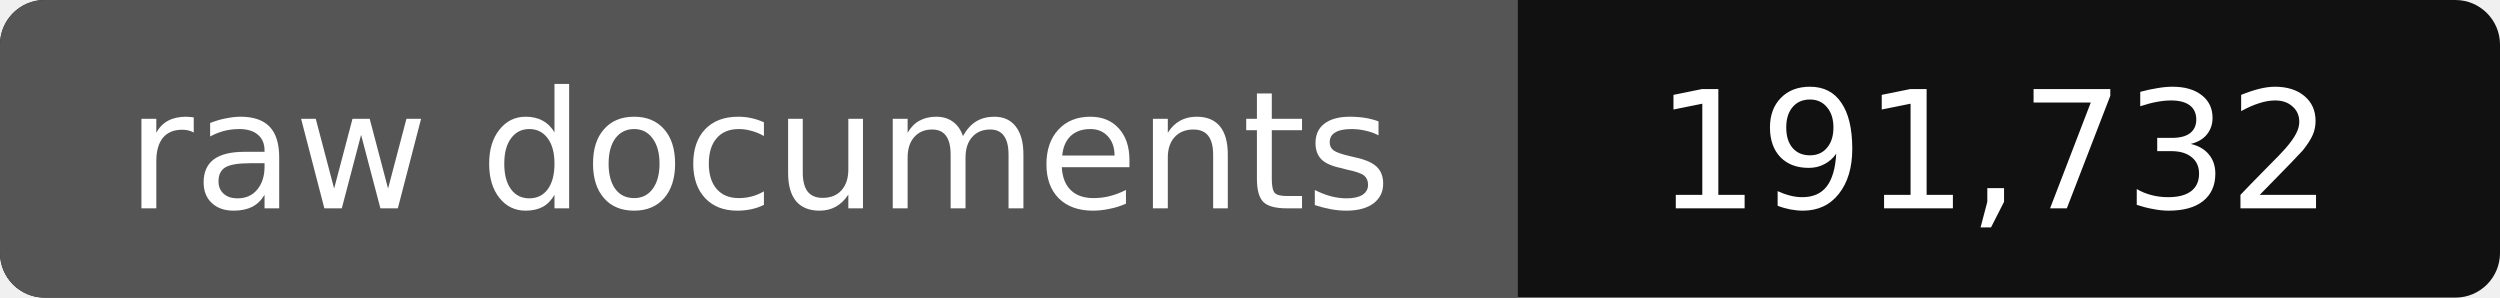
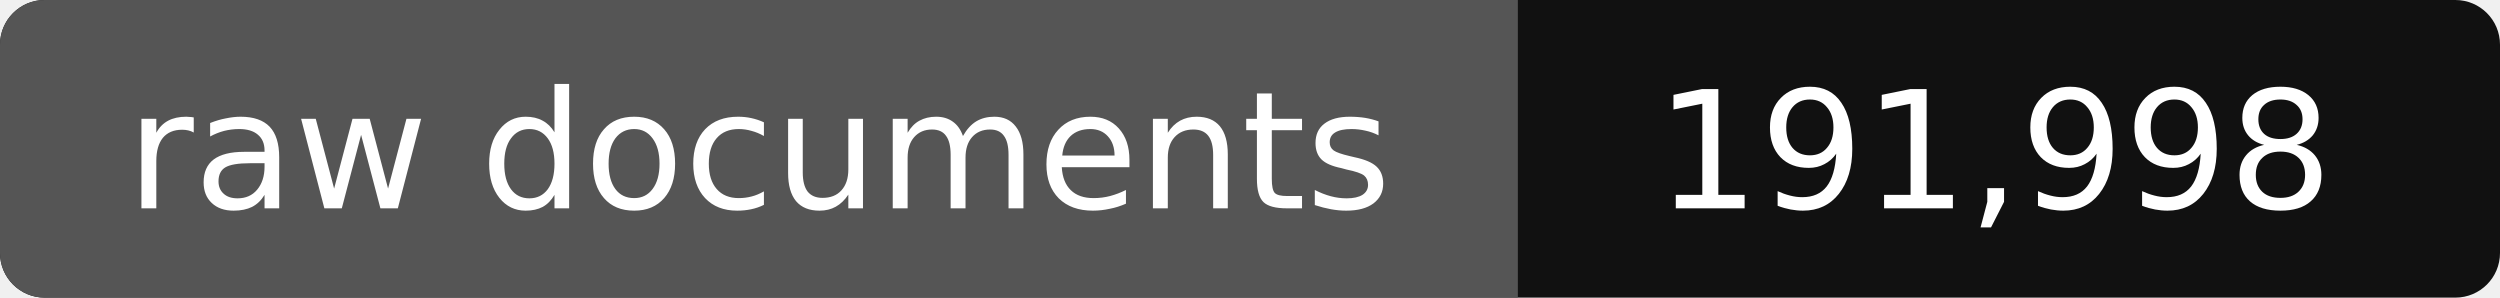
- <svg xmlns="http://www.w3.org/2000/svg" width="168" height="20" role="img" aria-label="raw documents: 191,732">
+ <svg xmlns="http://www.w3.org/2000/svg" width="168" height="20" role="img" aria-label="raw documents: 191,998">
  <rect width="168" height="20" rx="3" fill="#111" />
  <path fill="#555" d="M3 0h99v20H3a3 3 0 0 1-3-3V3a3 3 0 0 1 3-3z" />
  <g fill="#fff" text-anchor="middle" font-family="Verdana,DejaVu Sans,sans-serif" font-size="11">
    <text x="51" y="14">raw documents</text>
-     <text x="134" y="14">191,732</text>
+     <text x="134" y="14">191,998</text>
  </g>
</svg>
